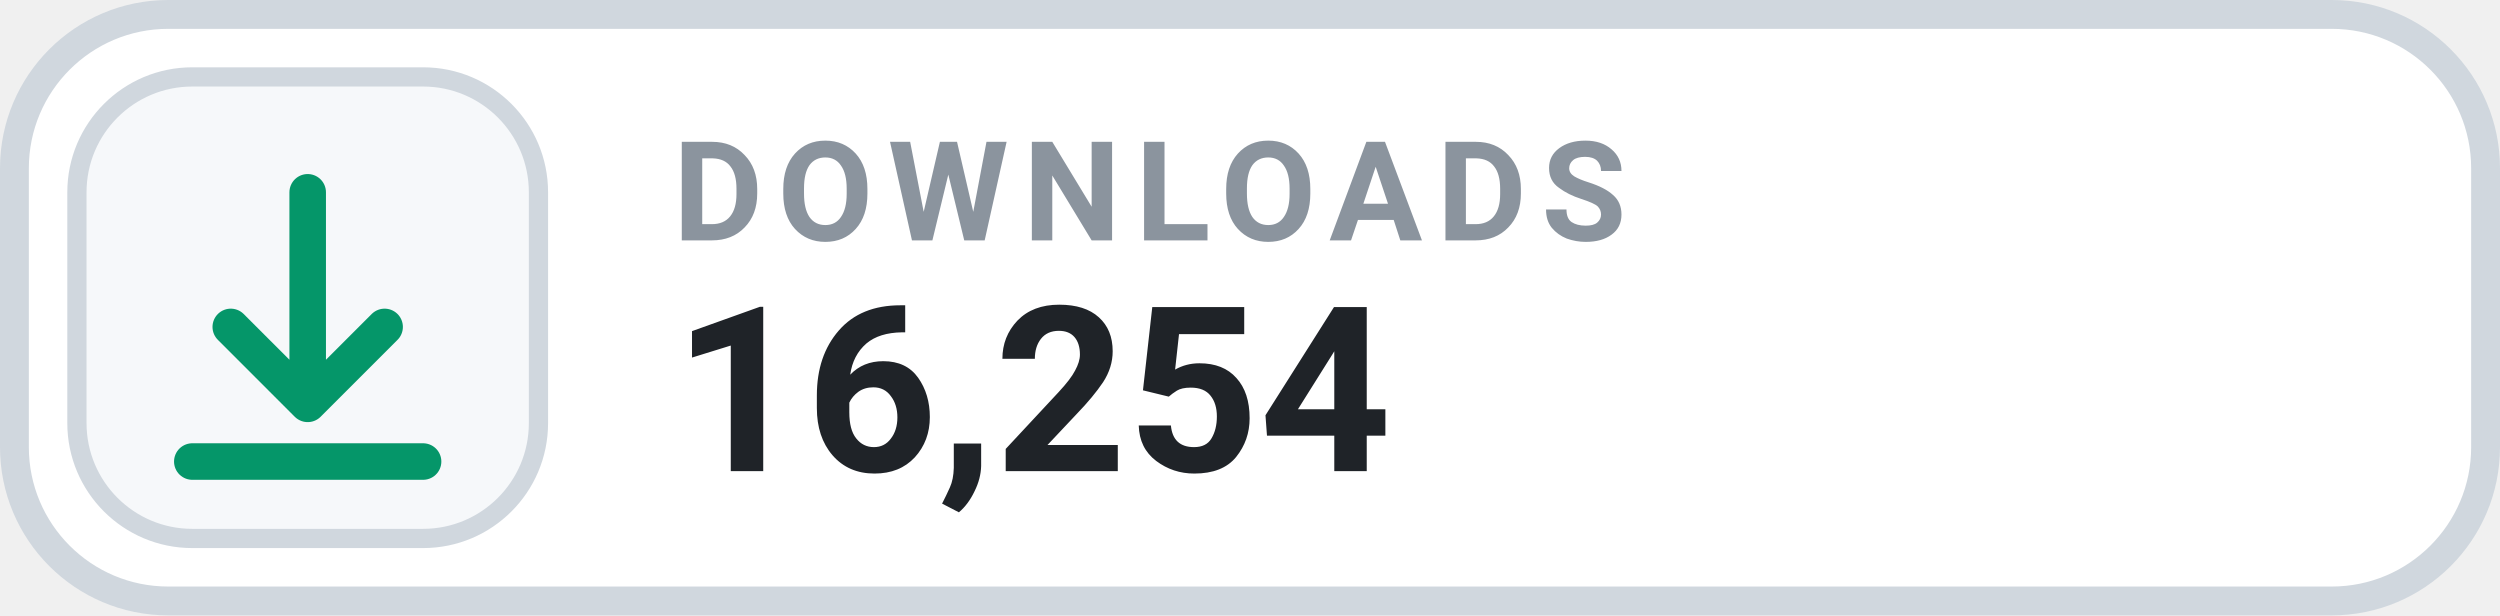
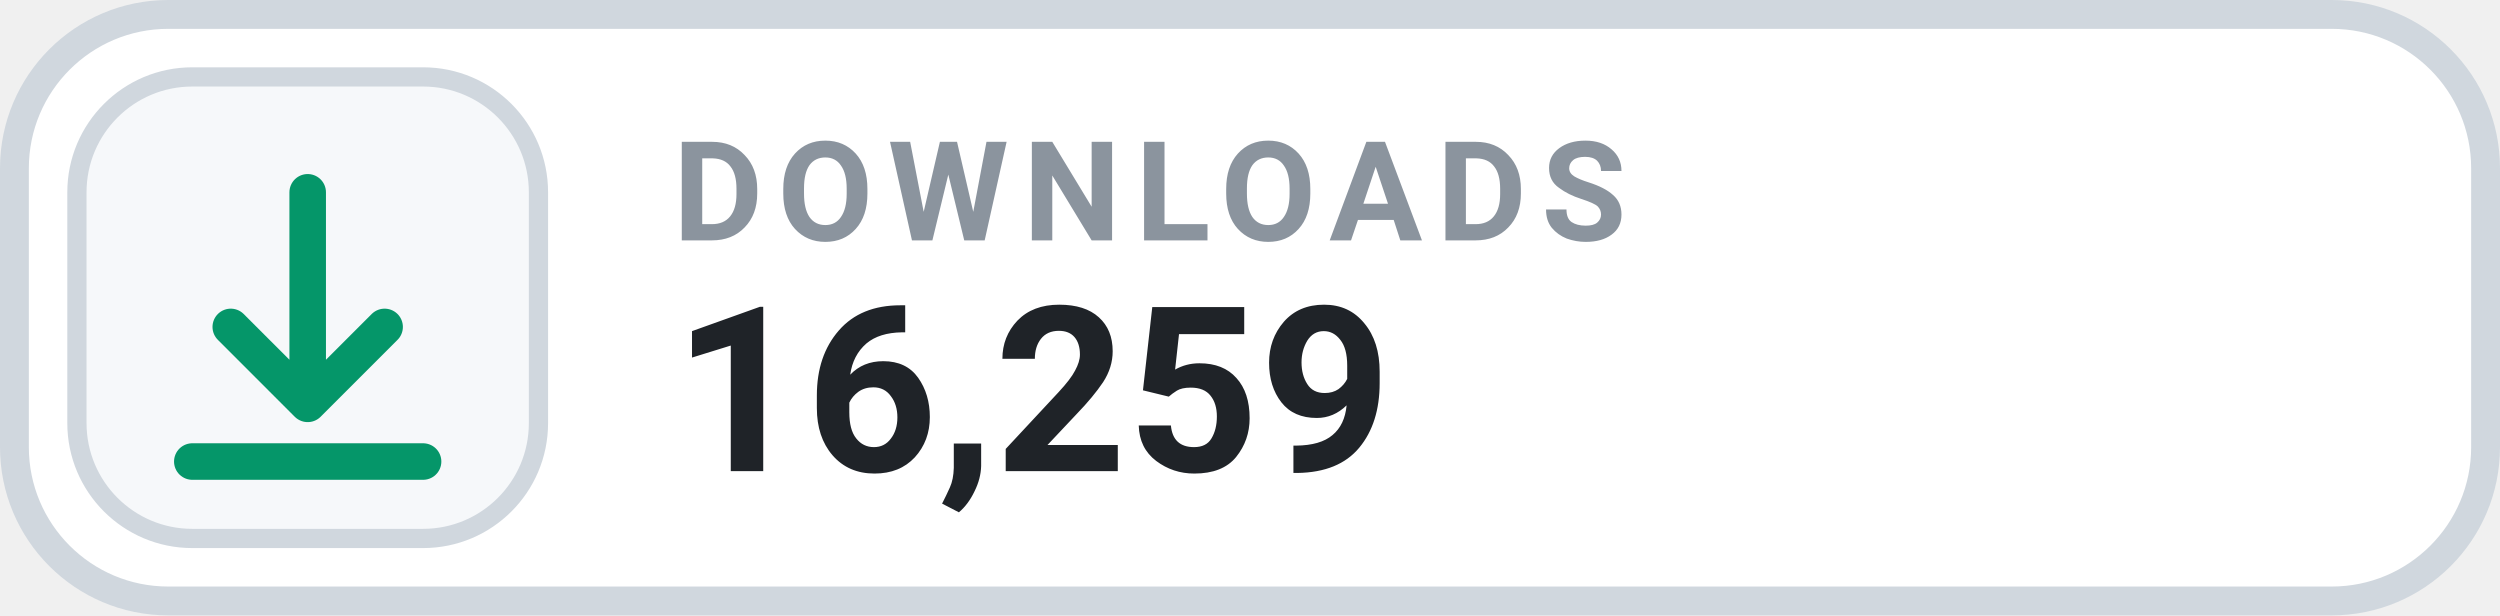
- <svg xmlns="http://www.w3.org/2000/svg" width="130" height="32" viewBox="0 0 130 32" role="img" aria-label="DOWNLOADS 16,254">
+ <svg xmlns="http://www.w3.org/2000/svg" width="130" height="32" viewBox="0 0 130 32" role="img" aria-label="DOWNLOADS 16,259">
  <rect x=".75" y=".75" width="128.5" height="30.5" rx="8" fill="#FFFFFF" stroke="#D0D7DE" stroke-width="1.5" />
  <rect x="4" y="4" width="24" height="24" rx="6" fill="#F6F8FA" stroke="#D0D7DE" stroke-width="1" />
  <g transform="translate(16 16)" style="color:#059669;">
    <path d="M0 -6 v11 m0 0 l4 -4 m-4 4 l-4 -4 M-6 8 h12" fill="none" stroke="currentColor" stroke-width="1.9" stroke-linecap="round" stroke-linejoin="round" />
  </g>
  <text x="35" y="12.5" fill="#8B949E" font-family="-apple-system,BlinkMacSystemFont,'Segoe UI',Roboto,Helvetica,Arial,sans-serif" font-size="7.2" font-weight="700" letter-spacing=".75">DOWNLOADS</text>
-   <text x="35" y="24.5" fill="#1F2328" font-family="-apple-system,BlinkMacSystemFont,'Segoe UI',Roboto,Helvetica,Arial,sans-serif" font-size="12" font-weight="700">16,254</text>
+   <text x="35" y="24.5" fill="#1F2328" font-family="-apple-system,BlinkMacSystemFont,'Segoe UI',Roboto,Helvetica,Arial,sans-serif" font-size="12" font-weight="700">16,259</text>
</svg>
